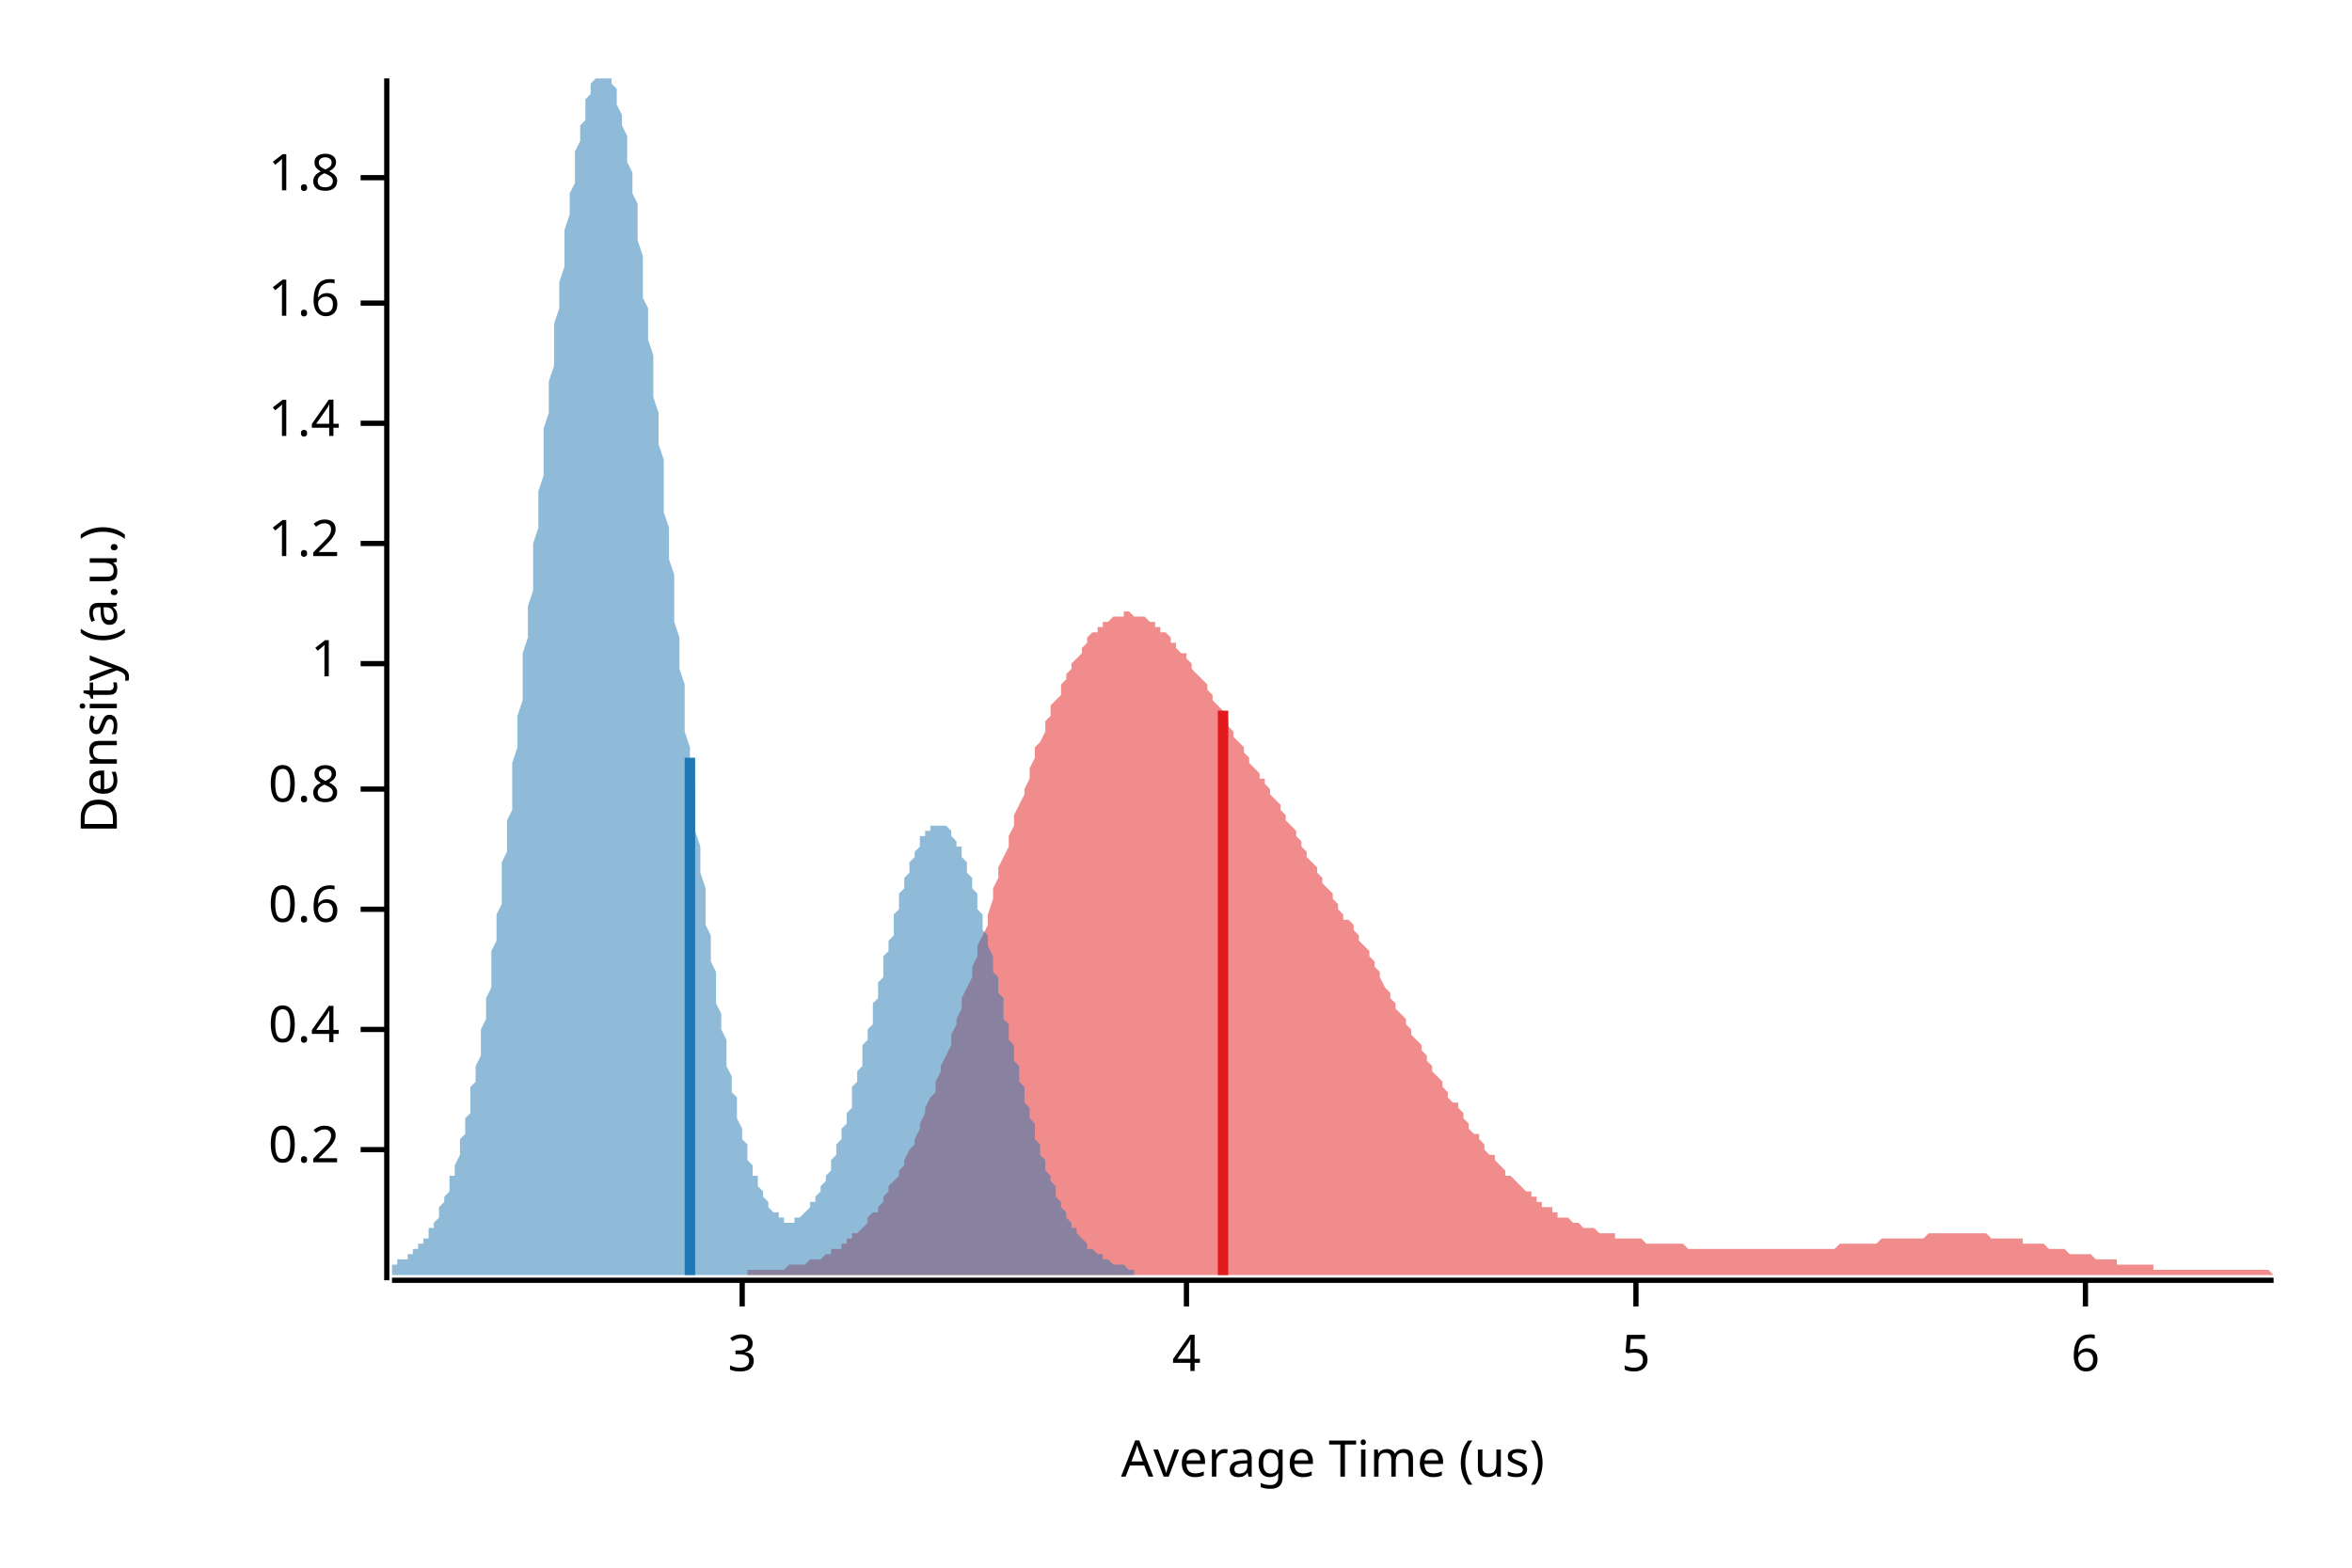
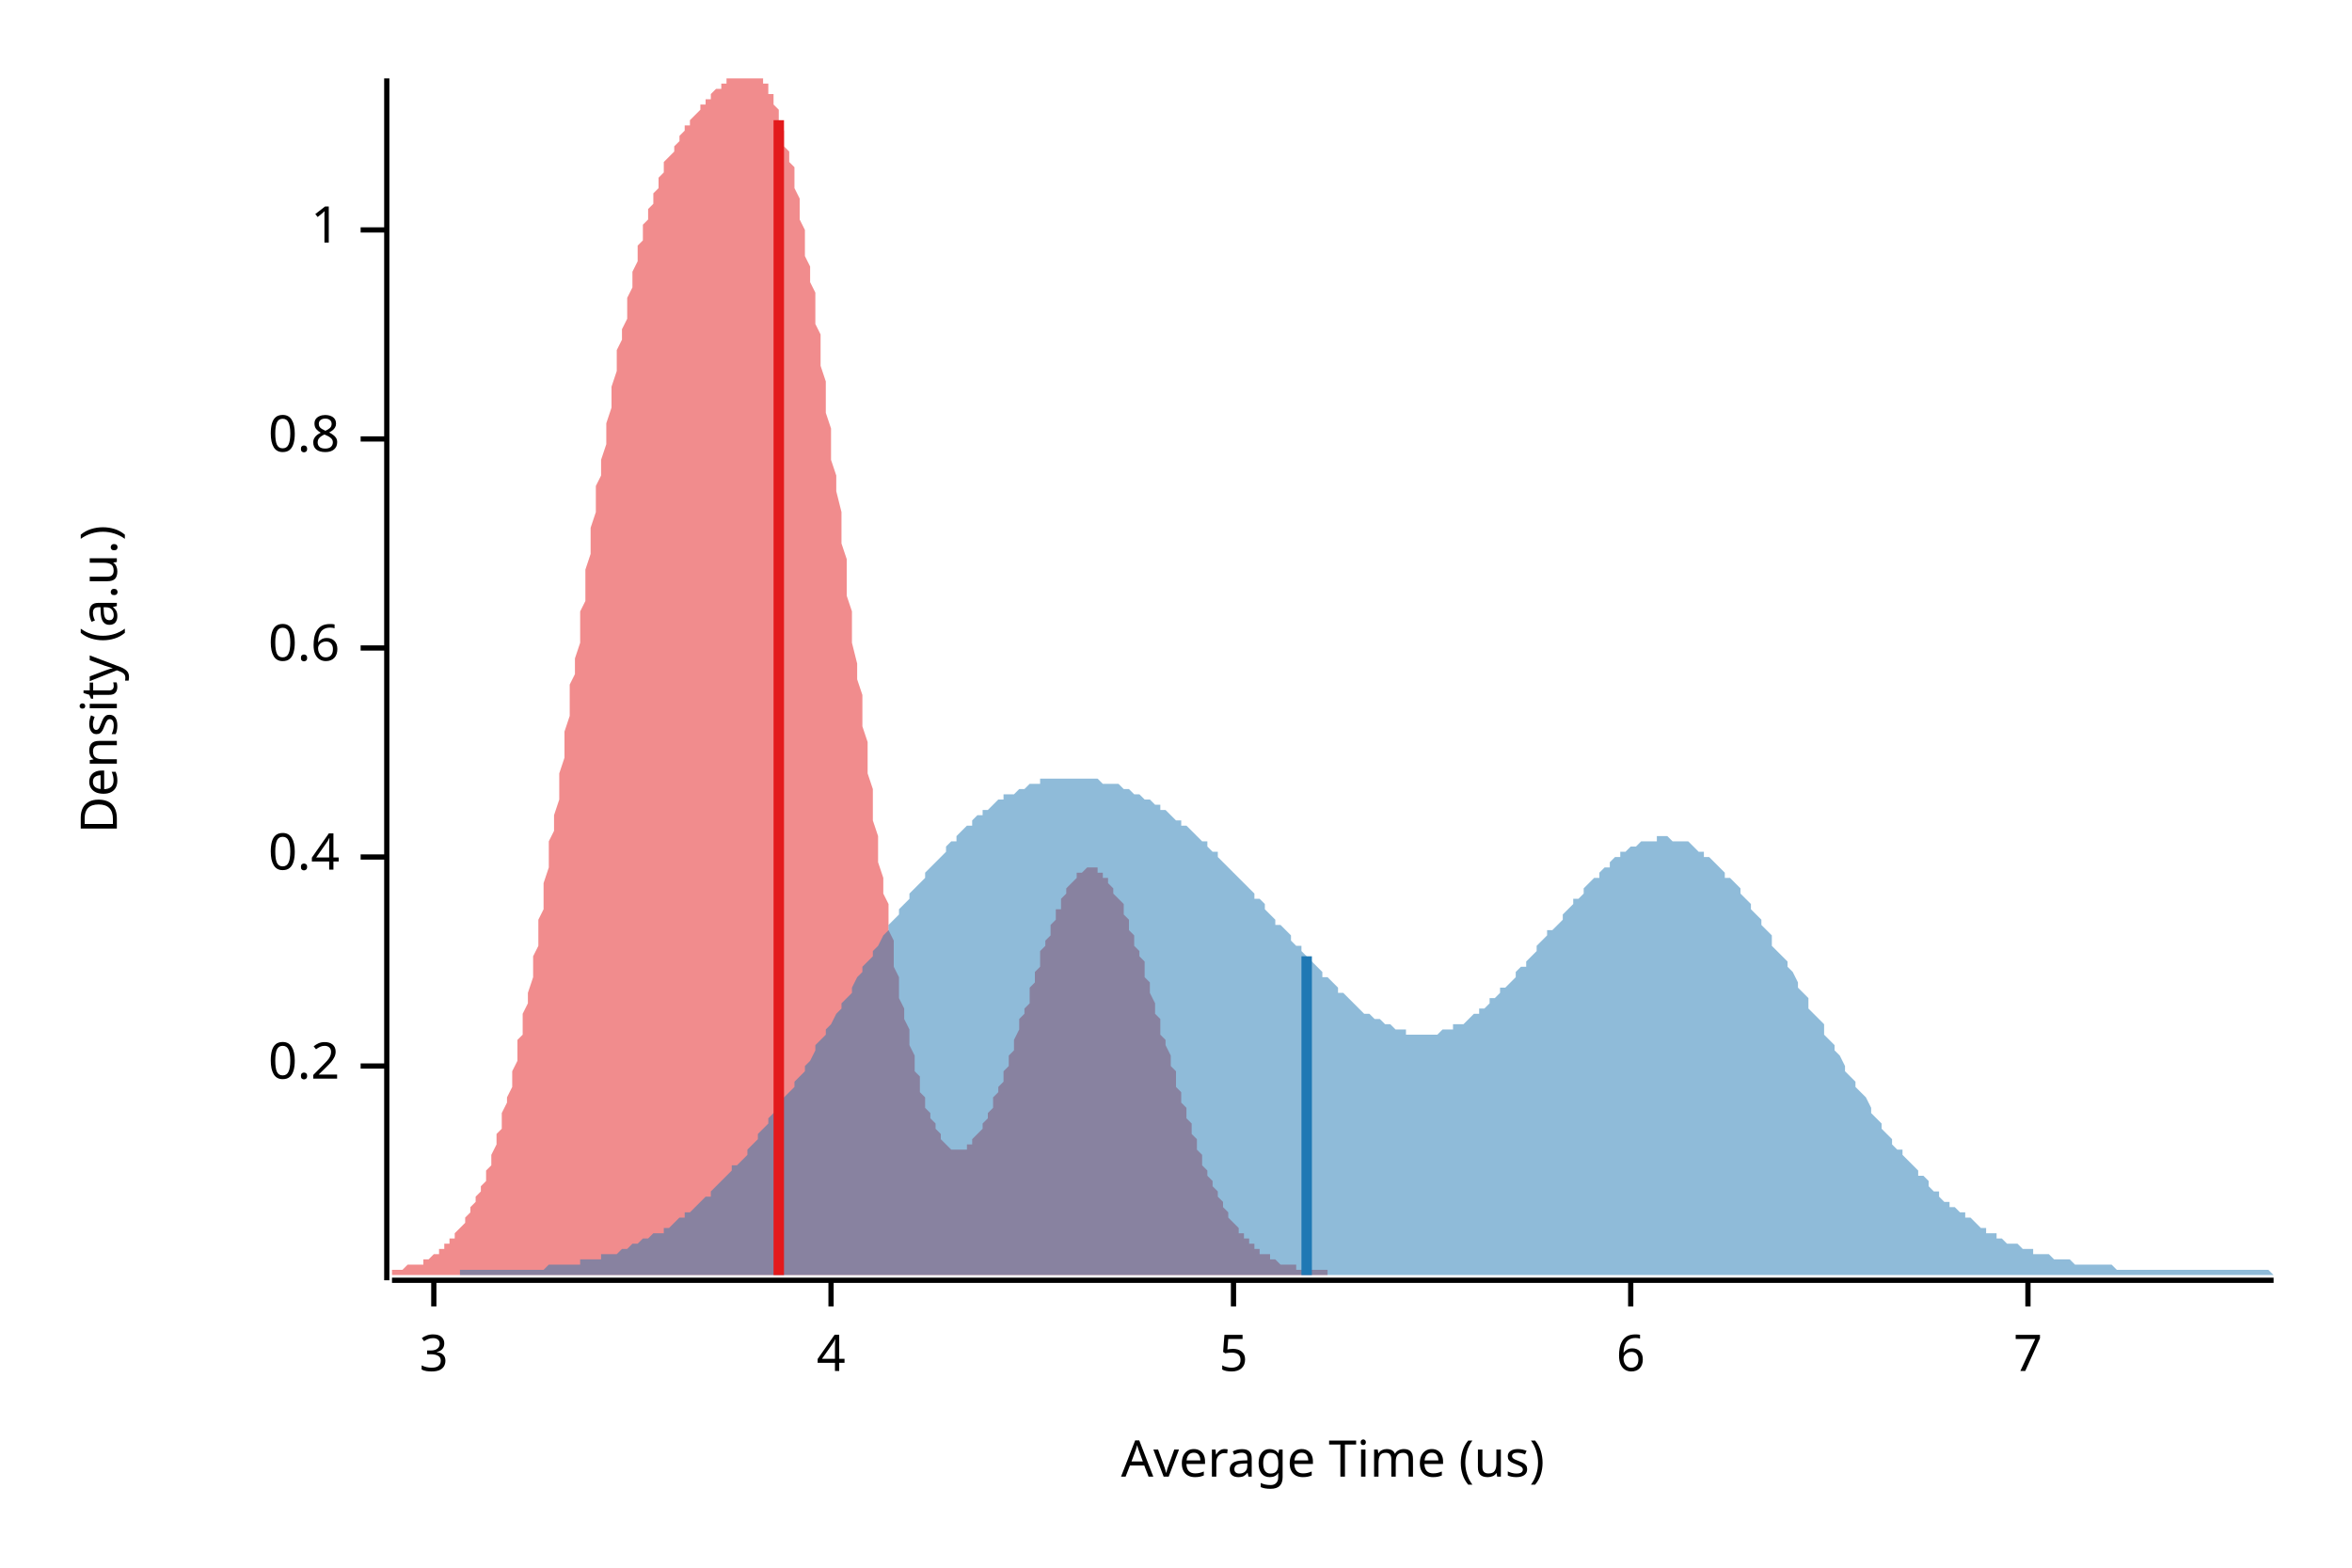
<svg xmlns="http://www.w3.org/2000/svg" width="450" height="300" viewBox="0 0 450 300">
  <text x="15" y="130" dy="0.76em" text-anchor="middle" font-family="sans-serif" font-size="9.677" opacity="1" fill="#000000" transform="rotate(270, 15, 130)">
Density (a.u.)
</text>
  <text x="255" y="285" dy="-0.5ex" text-anchor="middle" font-family="sans-serif" font-size="9.677" opacity="1" fill="#000000">
Average Time (us)
</text>
  <polyline fill="none" opacity="1" stroke="#000000" stroke-width="1" points="74,15 74,245 " />
-   <text x="65" y="220" dy="0.5ex" text-anchor="end" font-family="sans-serif" font-size="9.677" opacity="1" fill="#000000">
+   <text x="65" y="204" dy="0.5ex" text-anchor="end" font-family="sans-serif" font-size="9.677" opacity="1" fill="#000000">
0.2
</text>
-   <polyline fill="none" opacity="1" stroke="#000000" stroke-width="1" points="69,220 74,220 " />
-   <text x="65" y="197" dy="0.5ex" text-anchor="end" font-family="sans-serif" font-size="9.677" opacity="1" fill="#000000">
+   <polyline fill="none" opacity="1" stroke="#000000" stroke-width="1" points="69,204 74,204 " />
+   <text x="65" y="164" dy="0.5ex" text-anchor="end" font-family="sans-serif" font-size="9.677" opacity="1" fill="#000000">
0.4
</text>
-   <polyline fill="none" opacity="1" stroke="#000000" stroke-width="1" points="69,197 74,197 " />
-   <text x="65" y="174" dy="0.5ex" text-anchor="end" font-family="sans-serif" font-size="9.677" opacity="1" fill="#000000">
+   <polyline fill="none" opacity="1" stroke="#000000" stroke-width="1" points="69,164 74,164 " />
+   <text x="65" y="124" dy="0.5ex" text-anchor="end" font-family="sans-serif" font-size="9.677" opacity="1" fill="#000000">
0.6
</text>
-   <polyline fill="none" opacity="1" stroke="#000000" stroke-width="1" points="69,174 74,174 " />
-   <text x="65" y="151" dy="0.5ex" text-anchor="end" font-family="sans-serif" font-size="9.677" opacity="1" fill="#000000">
+   <polyline fill="none" opacity="1" stroke="#000000" stroke-width="1" points="69,124 74,124 " />
+   <text x="65" y="84" dy="0.5ex" text-anchor="end" font-family="sans-serif" font-size="9.677" opacity="1" fill="#000000">
0.8
</text>
-   <polyline fill="none" opacity="1" stroke="#000000" stroke-width="1" points="69,151 74,151 " />
-   <text x="65" y="127" dy="0.5ex" text-anchor="end" font-family="sans-serif" font-size="9.677" opacity="1" fill="#000000">
+   <polyline fill="none" opacity="1" stroke="#000000" stroke-width="1" points="69,84 74,84 " />
+   <text x="65" y="44" dy="0.5ex" text-anchor="end" font-family="sans-serif" font-size="9.677" opacity="1" fill="#000000">
1
</text>
-   <polyline fill="none" opacity="1" stroke="#000000" stroke-width="1" points="69,127 74,127 " />
-   <text x="65" y="104" dy="0.5ex" text-anchor="end" font-family="sans-serif" font-size="9.677" opacity="1" fill="#000000">
- 1.2
- </text>
-   <polyline fill="none" opacity="1" stroke="#000000" stroke-width="1" points="69,104 74,104 " />
-   <text x="65" y="81" dy="0.5ex" text-anchor="end" font-family="sans-serif" font-size="9.677" opacity="1" fill="#000000">
- 1.4
- </text>
-   <polyline fill="none" opacity="1" stroke="#000000" stroke-width="1" points="69,81 74,81 " />
-   <text x="65" y="58" dy="0.5ex" text-anchor="end" font-family="sans-serif" font-size="9.677" opacity="1" fill="#000000">
- 1.6
- </text>
-   <polyline fill="none" opacity="1" stroke="#000000" stroke-width="1" points="69,58 74,58 " />
-   <text x="65" y="34" dy="0.5ex" text-anchor="end" font-family="sans-serif" font-size="9.677" opacity="1" fill="#000000">
- 1.8
- </text>
-   <polyline fill="none" opacity="1" stroke="#000000" stroke-width="1" points="69,34 74,34 " />
+   <polyline fill="none" opacity="1" stroke="#000000" stroke-width="1" points="69,44 74,44 " />
  <polyline fill="none" opacity="1" stroke="#000000" stroke-width="1" points="75,245 435,245 " />
-   <text x="142" y="255" dy="0.76em" text-anchor="middle" font-family="sans-serif" font-size="9.677" opacity="1" fill="#000000">
+   <text x="83" y="255" dy="0.76em" text-anchor="middle" font-family="sans-serif" font-size="9.677" opacity="1" fill="#000000">
3
</text>
-   <polyline fill="none" opacity="1" stroke="#000000" stroke-width="1" points="142,245 142,250 " />
-   <text x="227" y="255" dy="0.76em" text-anchor="middle" font-family="sans-serif" font-size="9.677" opacity="1" fill="#000000">
+   <polyline fill="none" opacity="1" stroke="#000000" stroke-width="1" points="83,245 83,250 " />
+   <text x="159" y="255" dy="0.76em" text-anchor="middle" font-family="sans-serif" font-size="9.677" opacity="1" fill="#000000">
4
</text>
-   <polyline fill="none" opacity="1" stroke="#000000" stroke-width="1" points="227,245 227,250 " />
-   <text x="313" y="255" dy="0.76em" text-anchor="middle" font-family="sans-serif" font-size="9.677" opacity="1" fill="#000000">
+   <polyline fill="none" opacity="1" stroke="#000000" stroke-width="1" points="159,245 159,250 " />
+   <text x="236" y="255" dy="0.76em" text-anchor="middle" font-family="sans-serif" font-size="9.677" opacity="1" fill="#000000">
5
</text>
-   <polyline fill="none" opacity="1" stroke="#000000" stroke-width="1" points="313,245 313,250 " />
-   <text x="399" y="255" dy="0.76em" text-anchor="middle" font-family="sans-serif" font-size="9.677" opacity="1" fill="#000000">
+   <polyline fill="none" opacity="1" stroke="#000000" stroke-width="1" points="236,245 236,250 " />
+   <text x="312" y="255" dy="0.76em" text-anchor="middle" font-family="sans-serif" font-size="9.677" opacity="1" fill="#000000">
6
</text>
-   <polyline fill="none" opacity="1" stroke="#000000" stroke-width="1" points="399,245 399,250 " />
-   <polygon opacity="0.5" fill="#E31A1C" points="143,243 144,243 144,243 145,243 145,243 146,243 146,243 147,243 148,243 148,243 149,243 149,243 150,243 151,242 151,242 152,242 152,242 153,242 154,242 154,242 155,241 155,241 156,241 156,241 157,241 158,240 158,240 159,240 159,239 160,239 161,239 161,238 162,238 162,237 163,237 163,236 164,236 165,235 165,235 166,234 166,233 167,232 168,232 168,231 169,230 169,229 170,228 170,227 171,226 172,225 172,224 173,223 173,222 174,220 175,219 175,218 176,216 176,215 177,213 177,212 178,210 179,209 179,207 180,205 180,204 181,202 182,200 182,198 183,196 183,195 184,193 184,191 185,189 186,187 186,185 187,183 187,181 188,179 189,177 189,175 190,172 190,170 191,168 191,166 192,164 193,162 193,160 194,158 194,156 195,154 196,152 196,151 197,149 197,147 198,145 198,143 199,142 200,140 200,138 201,137 201,135 202,134 203,133 203,131 204,130 204,129 205,128 205,127 206,126 207,125 207,124 208,123 208,122 209,121 210,121 210,120 211,120 211,119 212,119 213,118 213,118 214,118 214,118 215,118 215,117 216,117 217,118 217,118 218,118 218,118 219,118 220,119 220,119 221,119 221,120 222,120 222,121 223,121 224,122 224,123 225,123 225,124 226,125 227,125 227,126 228,127 228,128 229,129 229,129 230,130 231,131 231,132 232,133 232,134 233,135 234,136 234,137 235,138 235,139 236,140 236,141 237,142 238,143 238,144 239,145 239,146 240,147 241,148 241,149 242,149 242,150 243,151 243,152 244,153 245,154 245,155 246,156 246,157 247,158 248,159 248,160 249,161 249,162 250,163 250,164 251,165 252,166 252,167 253,168 253,169 254,170 255,171 255,172 256,173 256,174 257,175 257,176 258,176 259,177 259,178 260,179 260,180 261,181 262,182 262,183 263,184 263,185 264,186 264,187 265,189 266,190 266,191 267,192 267,193 268,194 269,195 269,196 270,197 270,198 271,199 272,200 272,201 273,202 273,203 274,204 274,205 275,206 276,207 276,208 277,209 277,210 278,211 279,211 279,212 280,213 280,214 281,215 281,216 282,217 283,217 283,218 284,219 284,220 285,221 286,221 286,222 287,223 287,223 288,224 288,225 289,225 290,226 290,226 291,227 291,227 292,228 293,228 293,229 294,229 294,230 295,230 295,231 296,231 297,231 297,232 298,232 298,233 299,233 300,233 300,233 301,234 301,234 302,234 302,234 303,235 304,235 304,235 305,235 305,235 306,236 307,236 307,236 308,236 308,236 309,236 309,237 310,237 311,237 311,237 312,237 312,237 313,237 314,237 314,237 315,238 315,238 316,238 316,238 317,238 318,238 318,238 319,238 319,238 320,238 321,238 321,238 322,238 322,238 323,239 324,239 324,239 325,239 325,239 326,239 326,239 327,239 328,239 328,239 329,239 329,239 330,239 331,239 331,239 332,239 332,239 333,239 333,239 334,239 335,239 335,239 336,239 336,239 337,239 338,239 338,239 339,239 339,239 340,239 340,239 341,239 342,239 342,239 343,239 343,239 344,239 345,239 345,239 346,239 346,239 347,239 347,239 348,239 349,239 349,239 350,239 350,239 351,239 352,238 352,238 353,238 353,238 354,238 354,238 355,238 356,238 356,238 357,238 357,238 358,238 359,238 359,238 360,237 360,237 361,237 361,237 362,237 363,237 363,237 364,237 364,237 365,237 366,237 366,237 367,237 367,237 368,237 368,237 369,236 370,236 370,236 371,236 371,236 372,236 373,236 373,236 374,236 374,236 375,236 375,236 376,236 377,236 377,236 378,236 378,236 379,236 380,236 380,236 381,237 381,237 382,237 383,237 383,237 384,237 384,237 385,237 385,237 386,237 387,237 387,238 388,238 388,238 389,238 390,238 390,238 391,238 391,238 392,239 392,239 393,239 394,239 394,239 395,239 395,239 396,240 397,240 397,240 398,240 398,240 399,240 399,240 400,240 401,241 401,241 402,241 402,241 403,241 404,241 404,241 405,241 405,242 406,242 406,242 407,242 408,242 408,242 409,242 409,242 410,242 411,242 411,242 412,242 412,243 413,243 413,243 414,243 415,243 415,243 416,243 416,243 417,243 418,243 418,243 419,243 419,243 420,243 420,243 421,243 422,243 422,243 423,243 423,243 424,243 425,243 425,243 426,243 426,243 427,243 427,243 428,243 429,243 429,243 430,243 430,243 431,243 432,243 432,243 433,243 433,243 434,243 435,244 435,244 143,244 " />
-   <polygon opacity="0.5" fill="#1F78B4" points="75,242 75,242 75,242 75,242 76,242 76,242 76,241 76,241 77,241 77,241 77,241 78,241 78,240 78,240 78,240 79,240 79,240 79,239 80,239 80,239 80,238 80,238 81,238 81,237 81,237 82,237 82,236 82,236 82,235 83,235 83,234 83,234 84,233 84,232 84,232 84,231 85,230 85,230 85,229 86,228 86,227 86,226 86,225 87,225 87,224 87,223 88,221 88,220 88,219 88,218 89,217 89,216 89,214 90,213 90,211 90,210 90,208 91,207 91,205 91,204 92,202 92,200 92,198 92,197 93,195 93,193 93,191 94,189 94,186 94,184 94,182 95,180 95,178 95,175 96,173 96,170 96,168 96,165 97,163 97,160 97,157 98,155 98,152 98,149 98,146 99,143 99,140 99,137 100,134 100,131 100,128 100,125 101,122 101,119 101,116 102,113 102,110 102,107 102,104 103,101 103,98 103,94 104,91 104,88 104,85 104,82 105,79 105,76 105,73 106,70 106,67 106,65 106,62 107,59 107,56 107,54 108,51 108,49 108,46 108,44 109,41 109,39 109,37 110,35 110,33 110,31 110,29 111,27 111,26 111,24 112,23 112,21 112,20 112,19 113,18 113,17 113,16 114,15 114,15 114,15 114,15 115,15 115,15 115,15 116,15 116,15 116,15 116,15 117,15 117,16 117,16 118,17 118,18 118,19 118,20 119,22 119,23 119,24 120,26 120,28 120,29 120,31 121,33 121,35 121,37 122,39 122,42 122,44 122,46 123,49 123,51 123,54 123,57 124,59 124,62 124,65 125,68 125,71 125,73 125,76 126,79 126,82 126,85 127,88 127,91 127,95 127,98 128,101 128,104 128,107 129,110 129,113 129,116 129,119 130,122 130,125 130,128 131,131 131,134 131,137 131,140 132,143 132,146 132,149 133,151 133,154 133,157 133,159 134,162 134,165 134,167 135,170 135,172 135,174 135,177 136,179 136,181 136,184 137,186 137,188 137,190 137,192 138,194 138,196 138,197 139,199 139,201 139,203 139,204 140,206 140,207 140,209 141,210 141,212 141,213 141,214 142,216 142,217 142,218 143,219 143,220 143,221 143,222 144,223 144,224 144,225 145,225 145,226 145,227 145,227 146,228 146,229 146,229 147,230 147,230 147,231 147,231 148,232 148,232 148,232 149,232 149,233 149,233 149,233 150,233 150,233 150,234 151,234 151,234 151,234 151,234 152,234 152,233 152,233 153,233 153,233 153,233 153,233 154,232 154,232 154,232 155,231 155,231 155,231 155,230 156,230 156,229 156,229 157,228 157,228 157,227 157,227 158,226 158,225 158,225 159,224 159,223 159,223 159,222 160,221 160,220 160,219 161,218 161,218 161,217 161,216 162,215 162,214 162,213 163,212 163,211 163,210 163,208 164,207 164,206 164,205 165,204 165,203 165,202 165,200 166,199 166,198 166,197 167,196 167,194 167,193 167,192 168,191 168,190 168,188 169,187 169,186 169,185 169,183 170,182 170,181 170,180 171,179 171,178 171,177 171,175 172,174 172,173 172,172 172,171 173,170 173,169 173,168 174,167 174,167 174,166 174,165 175,164 175,163 175,163 176,162 176,161 176,161 176,160 177,160 177,159 177,159 178,159 178,158 178,158 178,158 179,158 179,158 179,158 180,158 180,158 180,158 180,158 181,158 181,158 181,158 182,159 182,159 182,160 182,160 183,161 183,161 183,162 184,162 184,163 184,164 184,164 185,165 185,166 185,167 186,168 186,169 186,170 186,170 187,171 187,173 187,174 188,175 188,176 188,177 188,178 189,179 189,180 189,181 190,183 190,184 190,185 190,186 191,187 191,189 191,190 192,191 192,192 192,194 192,195 193,196 193,197 193,199 194,200 194,201 194,202 194,203 195,204 195,206 195,207 196,208 196,209 196,210 196,211 197,212 197,213 197,214 198,215 198,216 198,217 198,218 199,219 199,220 199,221 200,222 200,223 200,223 200,224 201,225 201,226 201,226 202,227 202,228 202,229 202,229 203,230 203,230 203,231 204,232 204,232 204,233 204,233 205,234 205,234 205,235 206,235 206,235 206,236 206,236 207,237 207,237 207,237 208,238 208,238 208,238 208,239 209,239 209,239 209,239 210,240 210,240 210,240 210,240 211,240 211,241 211,241 212,241 212,241 212,241 212,241 213,242 213,242 213,242 214,242 214,242 214,242 214,242 215,242 215,242 215,242 216,243 216,243 216,243 216,243 217,243 217,244 75,244 " />
-   <polyline fill="none" opacity="1" stroke="#E31A1C" stroke-width="2" points="234,244 234,136 " />
-   <polyline fill="none" opacity="1" stroke="#1F78B4" stroke-width="2" points="132,244 132,145 " />
+   <polyline fill="none" opacity="1" stroke="#000000" stroke-width="1" points="312,245 312,250 " />
+   <text x="388" y="255" dy="0.76em" text-anchor="middle" font-family="sans-serif" font-size="9.677" opacity="1" fill="#000000">
+ 7
+ </text>
+   <polyline fill="none" opacity="1" stroke="#000000" stroke-width="1" points="388,245 388,250 " />
+   <polygon opacity="0.5" fill="#E31A1C" points="75,243 75,243 75,243 76,243 76,243 76,243 77,243 77,243 77,243 78,242 78,242 78,242 79,242 79,242 80,242 80,242 80,242 81,242 81,241 81,241 82,241 82,241 82,241 83,240 83,240 84,240 84,240 84,239 85,239 85,239 85,238 86,238 86,238 86,237 87,237 87,236 87,236 88,235 88,235 89,234 89,234 89,233 90,232 90,232 90,231 91,230 91,229 91,229 92,228 92,227 93,226 93,225 93,224 94,223 94,222 94,221 95,219 95,218 95,217 96,216 96,214 96,213 97,211 97,210 98,208 98,206 98,205 99,203 99,201 99,199 100,198 100,196 100,194 101,192 101,190 102,187 102,185 102,183 103,181 103,178 103,176 104,174 104,171 104,169 105,166 105,164 105,161 106,159 106,156 107,153 107,151 107,148 108,145 108,143 108,140 109,137 109,134 109,131 110,129 110,126 111,123 111,120 111,117 112,115 112,112 112,109 113,106 113,104 113,101 114,98 114,96 114,93 115,91 115,88 116,85 116,83 116,81 117,78 117,76 117,74 118,71 118,69 118,67 119,65 119,63 120,61 120,59 120,57 121,55 121,54 121,52 122,50 122,49 122,47 123,46 123,44 123,43 124,42 124,40 125,39 125,38 125,37 126,36 126,35 126,34 127,33 127,32 127,31 128,30 128,30 129,29 129,28 129,28 130,27 130,26 130,26 131,25 131,25 131,24 132,24 132,23 132,23 133,22 133,22 134,21 134,21 134,20 135,20 135,19 135,19 136,19 136,18 136,18 137,17 137,17 138,17 138,16 138,16 139,16 139,15 139,15 140,15 140,15 140,15 141,15 141,15 141,15 142,15 142,15 143,15 143,15 143,15 144,15 144,15 144,15 145,15 145,15 145,15 146,15 146,16 147,16 147,17 147,18 148,18 148,19 148,20 149,21 149,22 149,24 150,25 150,26 150,28 151,29 151,31 152,32 152,34 152,36 153,38 153,40 153,42 154,44 154,47 154,49 155,51 155,54 156,56 156,59 156,62 157,64 157,67 157,70 158,73 158,76 158,79 159,82 159,85 159,88 160,91 160,94 161,98 161,101 161,104 162,107 162,110 162,114 163,117 163,120 163,123 164,127 164,130 165,133 165,136 165,139 166,142 166,145 166,148 167,151 167,154 167,157 168,160 168,163 168,165 169,168 169,171 170,173 170,176 170,178 171,180 171,183 171,185 172,187 172,189 172,191 173,193 173,195 174,197 174,199 174,200 175,202 175,203 175,205 176,206 176,208 176,209 177,210 177,211 177,212 178,213 178,214 179,215 179,216 179,216 180,217 180,218 180,218 181,219 181,219 181,219 182,220 182,220 183,220 183,220 183,220 184,220 184,220 184,220 185,220 185,219 185,219 186,219 186,218 186,218 187,217 187,217 188,216 188,216 188,215 189,214 189,214 189,213 190,212 190,211 190,210 191,209 191,208 192,207 192,206 192,205 193,204 193,203 193,202 194,201 194,200 194,199 195,197 195,196 195,195 196,194 196,193 197,192 197,190 197,189 198,188 198,187 198,186 199,185 199,184 199,182 200,181 200,180 201,179 201,178 201,177 202,176 202,175 202,174 203,174 203,173 203,172 204,171 204,171 204,170 205,169 205,169 206,168 206,168 206,167 207,167 207,167 207,167 208,166 208,166 208,166 209,166 209,166 210,166 210,167 210,167 211,167 211,167 211,168 212,168 212,169 212,169 213,170 213,170 213,171 214,172 214,172 215,173 215,174 215,175 216,176 216,177 216,178 217,179 217,180 217,181 218,182 218,183 219,184 219,186 219,187 220,188 220,189 220,190 221,192 221,193 221,194 222,195 222,197 222,198 223,199 223,200 224,202 224,203 224,204 225,205 225,207 225,208 226,209 226,210 226,211 227,212 227,214 228,215 228,216 228,217 229,218 229,219 229,220 230,221 230,222 230,223 231,224 231,224 231,225 232,226 232,227 233,228 233,228 233,229 234,230 234,231 234,231 235,232 235,232 235,233 236,234 236,234 237,235 237,235 237,236 238,236 238,236 238,237 239,237 239,238 239,238 240,238 240,239 240,239 241,239 241,240 242,240 242,240 242,240 243,240 243,241 243,241 244,241 244,241 244,241 245,242 245,242 246,242 246,242 246,242 247,242 247,242 247,242 248,242 248,243 248,243 249,243 249,243 249,243 250,243 250,243 251,243 251,243 251,243 252,243 252,243 252,243 253,243 253,243 253,243 254,243 254,243 254,244 75,244 " />
+   <polygon opacity="0.5" fill="#1F78B4" points="88,243 89,243 90,243 91,243 91,243 92,243 93,243 93,243 94,243 95,243 95,243 96,243 97,243 97,243 98,243 99,243 100,243 100,243 101,243 102,243 102,243 103,243 104,243 104,243 105,242 106,242 106,242 107,242 108,242 109,242 109,242 110,242 111,242 111,241 112,241 113,241 113,241 114,241 115,241 115,240 116,240 117,240 118,240 118,240 119,239 120,239 120,239 121,238 122,238 122,238 123,237 124,237 124,237 125,236 126,236 127,236 127,235 128,235 129,234 129,234 130,233 131,233 131,232 132,232 133,231 134,230 134,230 135,229 136,229 136,228 137,227 138,226 138,226 139,225 140,224 140,223 141,223 142,222 143,221 143,220 144,219 145,218 145,217 146,216 147,215 147,214 148,213 149,212 149,211 150,210 151,209 152,208 152,207 153,206 154,205 154,204 155,203 156,201 156,200 157,199 158,198 158,197 159,196 160,194 161,193 161,192 162,191 163,190 163,189 164,187 165,186 165,185 166,184 167,183 167,182 168,181 169,179 170,178 170,177 171,176 172,175 172,174 173,173 174,172 174,171 175,170 176,169 177,168 177,167 178,166 179,165 179,165 180,164 181,163 181,162 182,161 183,161 183,160 184,159 185,158 186,158 186,157 187,156 188,156 188,155 189,155 190,154 190,154 191,153 192,153 192,152 193,152 194,152 195,151 195,151 196,151 197,150 197,150 198,150 199,150 199,149 200,149 201,149 201,149 202,149 203,149 204,149 204,149 205,149 206,149 206,149 207,149 208,149 208,149 209,149 210,149 210,149 211,150 212,150 213,150 213,150 214,150 215,151 215,151 216,151 217,152 217,152 218,152 219,153 220,153 220,153 221,154 222,154 222,155 223,155 224,156 224,156 225,157 226,157 226,158 227,158 228,159 229,160 229,160 230,161 231,161 231,162 232,163 233,163 233,164 234,165 235,166 235,166 236,167 237,168 238,169 238,169 239,170 240,171 240,172 241,172 242,173 242,174 243,175 244,176 244,177 245,177 246,178 247,179 247,180 248,181 249,181 249,182 250,183 251,184 251,184 252,185 253,186 253,187 254,187 255,188 256,189 256,190 257,190 258,191 258,191 259,192 260,193 260,193 261,194 262,194 263,195 263,195 264,195 265,196 265,196 266,196 267,197 267,197 268,197 269,197 269,198 270,198 271,198 272,198 272,198 273,198 274,198 274,198 275,198 276,197 276,197 277,197 278,197 278,196 279,196 280,196 281,195 281,195 282,194 283,194 283,193 284,193 285,192 285,191 286,191 287,190 287,189 288,189 289,188 290,187 290,186 291,185 292,185 292,184 293,183 294,182 294,181 295,180 296,179 296,178 297,178 298,177 299,176 299,175 300,174 301,173 301,172 302,172 303,171 303,170 304,169 305,168 306,168 306,167 307,166 308,166 308,165 309,164 310,164 310,163 311,163 312,162 312,162 313,162 314,161 315,161 315,161 316,161 317,161 317,160 318,160 319,160 319,160 320,161 321,161 321,161 322,161 323,161 324,162 324,162 325,163 326,163 326,164 327,164 328,165 328,165 329,166 330,167 330,168 331,168 332,169 333,170 333,171 334,172 335,173 335,174 336,175 337,176 337,177 338,178 339,179 339,181 340,182 341,183 342,184 342,185 343,186 344,188 344,189 345,190 346,191 346,193 347,194 348,195 349,196 349,198 350,199 351,200 351,201 352,202 353,204 353,205 354,206 355,207 355,208 356,209 357,210 358,212 358,213 359,214 360,215 360,216 361,217 362,218 362,219 363,220 364,220 364,221 365,222 366,223 367,224 367,225 368,225 369,226 369,227 370,228 371,228 371,229 372,230 373,230 373,231 374,231 375,232 376,232 376,233 377,233 378,234 378,234 379,235 380,235 380,236 381,236 382,236 382,237 383,237 384,238 385,238 385,238 386,238 387,239 387,239 388,239 389,239 389,240 390,240 391,240 392,240 392,240 393,241 394,241 394,241 395,241 396,241 396,241 397,242 398,242 398,242 399,242 400,242 401,242 401,242 402,242 403,242 403,242 404,242 405,243 405,243 406,243 407,243 407,243 408,243 409,243 410,243 410,243 411,243 412,243 412,243 413,243 414,243 414,243 415,243 416,243 416,243 417,243 418,243 419,243 419,243 420,243 421,243 421,243 422,243 423,243 423,243 424,243 425,243 425,243 426,243 427,243 428,243 428,243 429,243 430,243 430,243 431,243 432,243 432,243 433,243 434,243 435,244 435,244 88,244 " />
+   <polyline fill="none" opacity="1" stroke="#E31A1C" stroke-width="2" points="149,244 149,23 " />
+   <polyline fill="none" opacity="1" stroke="#1F78B4" stroke-width="2" points="250,244 250,183 " />
</svg>
